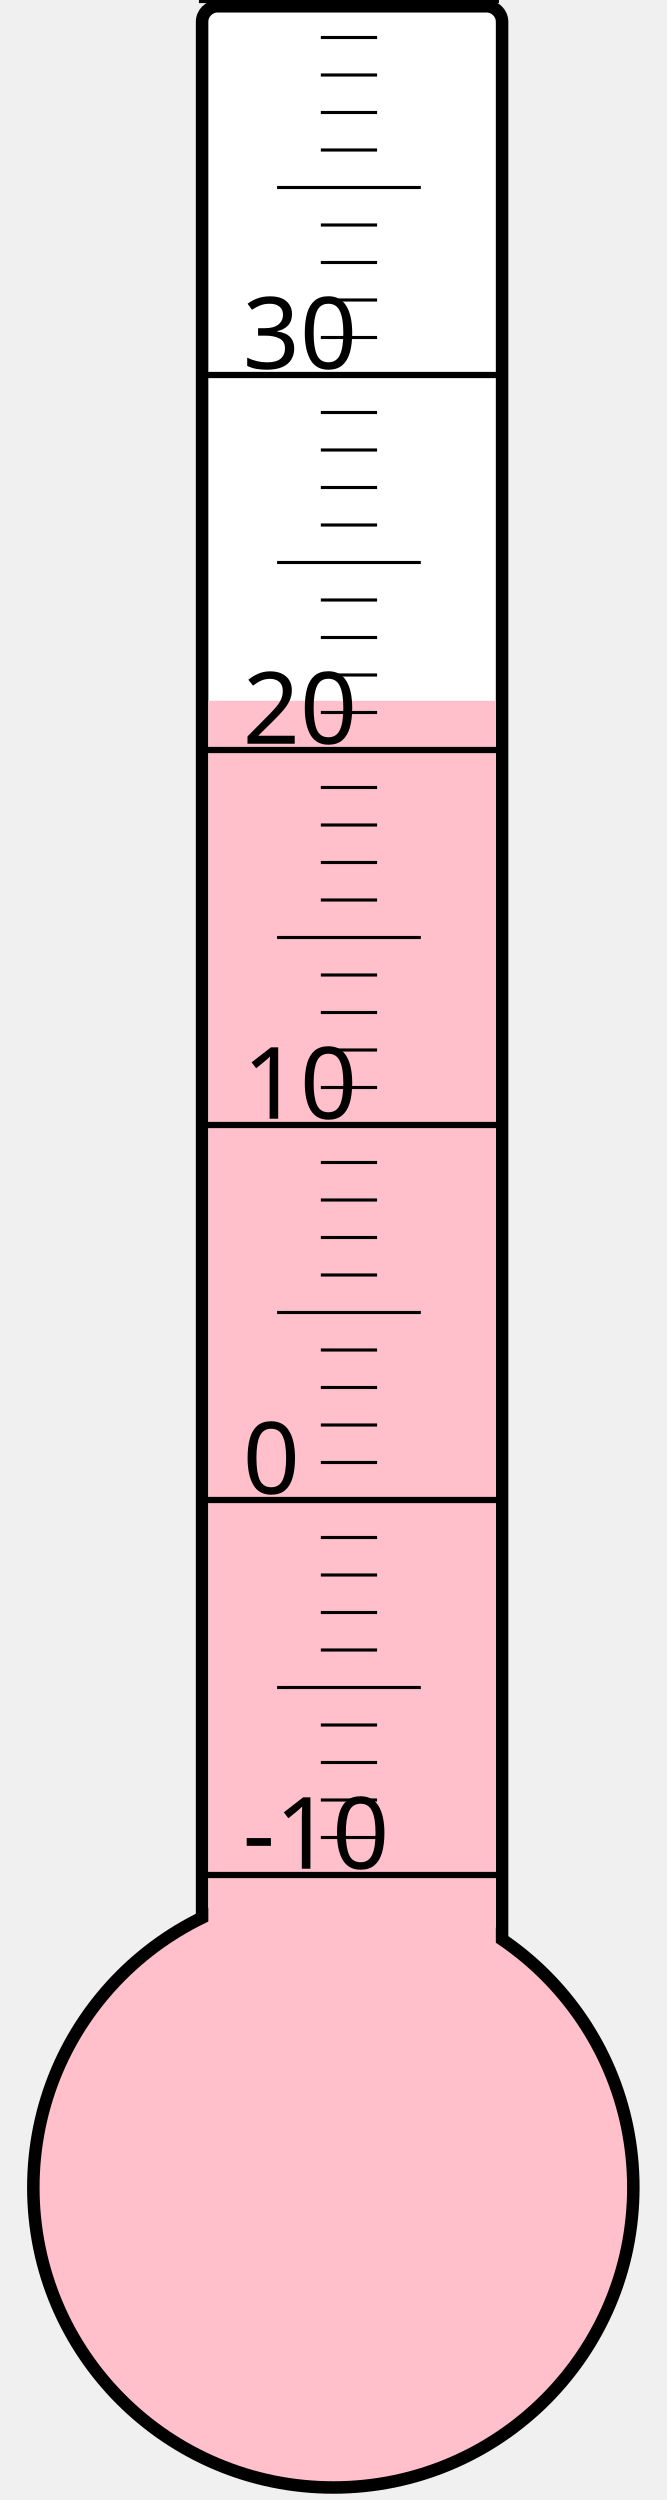
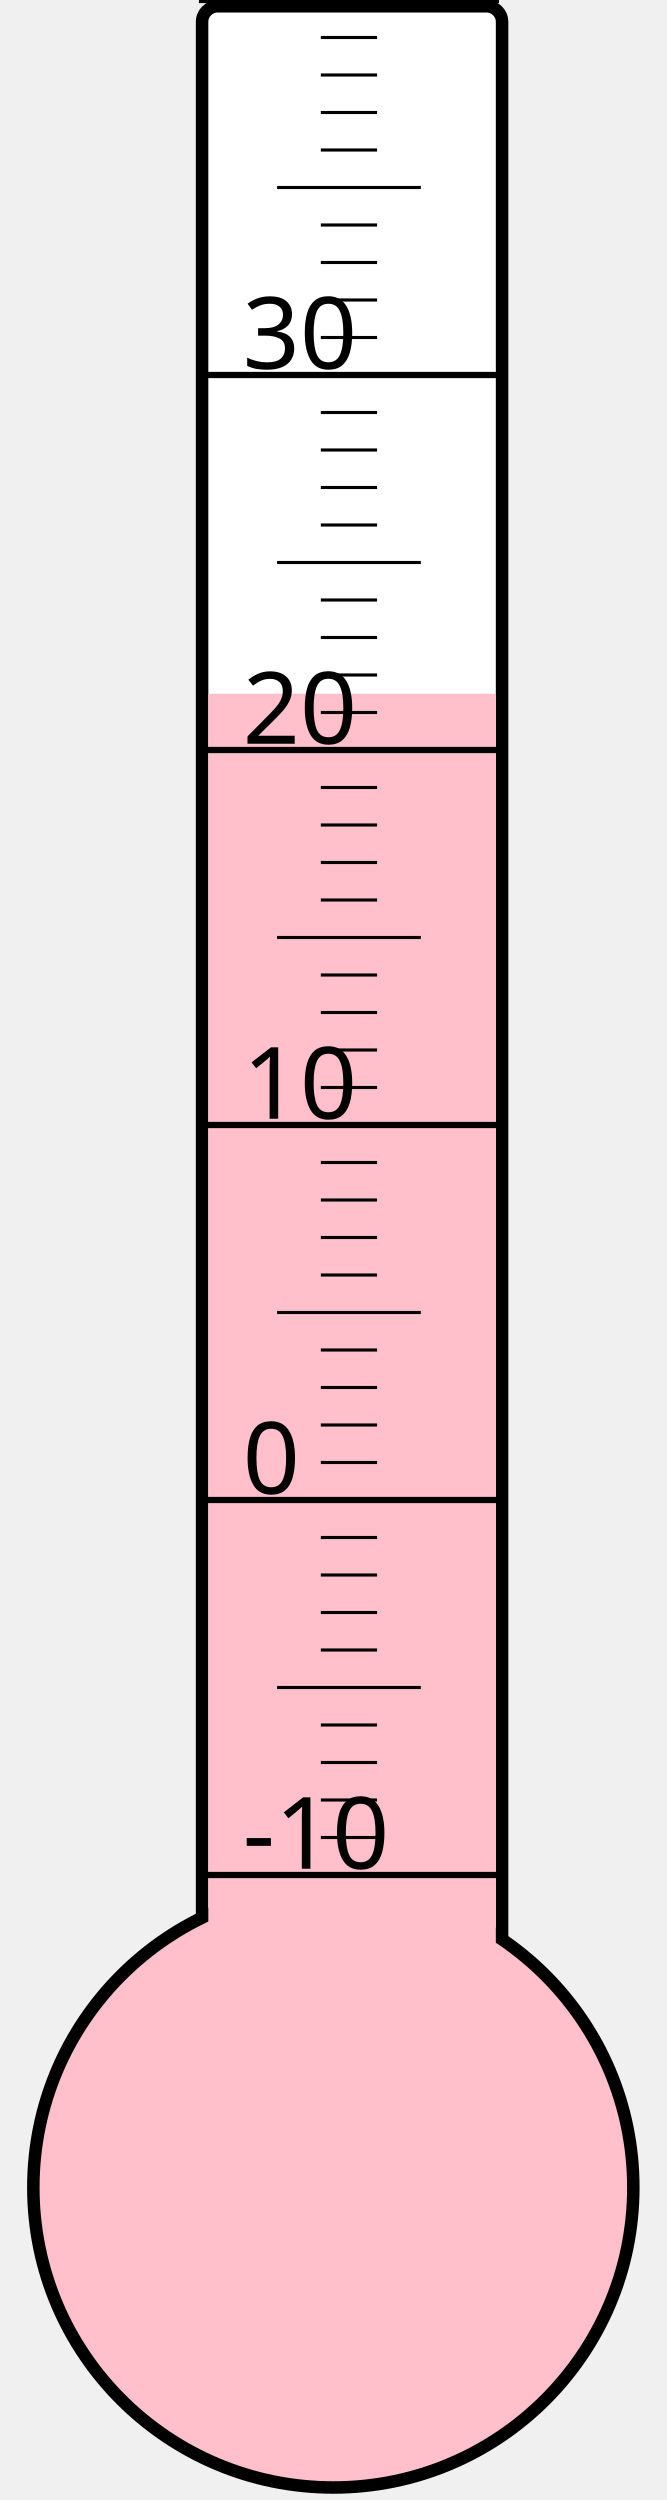
<svg xmlns="http://www.w3.org/2000/svg" width="40px" height="150px" viewBox="0 0 200 800">
  <rect width="200" height="800" x="0" y="0" style="fill: #ffffeb; fill-opacity: 0;" />
  <rect width="96" height="680" x="58" y="2" rx="5" ry="5" style="fill: white; fill-opacity: 1; stroke: black; stroke-width: 4;" />
  <circle cx="100" cy="700" r="96" style="fill: pink; stroke: black; stroke-width: 4;" />
-   <rect width="92" height="475.75" x="60" y="224.25" style="fill: pink; fill-opacity: 1; stroke-width: 0;" />
+   <rect width="92" height="478.0" x="60" y="222.0" style="fill: pink; fill-opacity: 1; stroke-width: 0;" />
  <text x="71" y="598" style="font-family: sans-serif; font-size: 24pt;">-10</text>
  <text x="71" y="478" style="font-family: sans-serif; font-size: 24pt;">0</text>
  <text x="71" y="358" style="font-family: sans-serif; font-size: 24pt;">10</text>
  <text x="71" y="238" style="font-family: sans-serif; font-size: 24pt;">20</text>
  <text x="71" y="118" style="font-family: sans-serif; font-size: 24pt;">30</text>
  <g style="stroke: black;">
    <line x1="57" y1="600" x2="153" y2="600" style="stroke-width: 2;" />
    <line x1="96" y1="588" x2="114" y2="588" style="stroke-width: 1;" />
    <line x1="96" y1="576" x2="114" y2="576" style="stroke-width: 1;" />
    <line x1="96" y1="564" x2="114" y2="564" style="stroke-width: 1;" />
    <line x1="96" y1="552" x2="114" y2="552" style="stroke-width: 1;" />
    <line x1="82" y1="540" x2="128" y2="540" style="stroke-width: 1;" />
    <line x1="96" y1="528" x2="114" y2="528" style="stroke-width: 1;" />
    <line x1="96" y1="516" x2="114" y2="516" style="stroke-width: 1;" />
    <line x1="96" y1="504" x2="114" y2="504" style="stroke-width: 1;" />
    <line x1="96" y1="492" x2="114" y2="492" style="stroke-width: 1;" />
    <line x1="57" y1="480" x2="153" y2="480" style="stroke-width: 2;" />
    <line x1="96" y1="468" x2="114" y2="468" style="stroke-width: 1;" />
    <line x1="96" y1="456" x2="114" y2="456" style="stroke-width: 1;" />
    <line x1="96" y1="444" x2="114" y2="444" style="stroke-width: 1;" />
    <line x1="96" y1="432" x2="114" y2="432" style="stroke-width: 1;" />
    <line x1="82" y1="420" x2="128" y2="420" style="stroke-width: 1;" />
    <line x1="96" y1="408" x2="114" y2="408" style="stroke-width: 1;" />
    <line x1="96" y1="396" x2="114" y2="396" style="stroke-width: 1;" />
    <line x1="96" y1="384" x2="114" y2="384" style="stroke-width: 1;" />
    <line x1="96" y1="372" x2="114" y2="372" style="stroke-width: 1;" />
    <line x1="57" y1="360" x2="153" y2="360" style="stroke-width: 2;" />
    <line x1="96" y1="348" x2="114" y2="348" style="stroke-width: 1;" />
    <line x1="96" y1="336" x2="114" y2="336" style="stroke-width: 1;" />
    <line x1="96" y1="324" x2="114" y2="324" style="stroke-width: 1;" />
    <line x1="96" y1="312" x2="114" y2="312" style="stroke-width: 1;" />
    <line x1="82" y1="300" x2="128" y2="300" style="stroke-width: 1;" />
    <line x1="96" y1="288" x2="114" y2="288" style="stroke-width: 1;" />
    <line x1="96" y1="276" x2="114" y2="276" style="stroke-width: 1;" />
    <line x1="96" y1="264" x2="114" y2="264" style="stroke-width: 1;" />
    <line x1="96" y1="252" x2="114" y2="252" style="stroke-width: 1;" />
    <line x1="57" y1="240" x2="153" y2="240" style="stroke-width: 2;" />
    <line x1="96" y1="228" x2="114" y2="228" style="stroke-width: 1;" />
    <line x1="96" y1="216" x2="114" y2="216" style="stroke-width: 1;" />
    <line x1="96" y1="204" x2="114" y2="204" style="stroke-width: 1;" />
    <line x1="96" y1="192" x2="114" y2="192" style="stroke-width: 1;" />
    <line x1="82" y1="180" x2="128" y2="180" style="stroke-width: 1;" />
    <line x1="96" y1="168" x2="114" y2="168" style="stroke-width: 1;" />
    <line x1="96" y1="156" x2="114" y2="156" style="stroke-width: 1;" />
    <line x1="96" y1="144" x2="114" y2="144" style="stroke-width: 1;" />
    <line x1="96" y1="132" x2="114" y2="132" style="stroke-width: 1;" />
    <line x1="57" y1="120" x2="153" y2="120" style="stroke-width: 2;" />
    <line x1="96" y1="108" x2="114" y2="108" style="stroke-width: 1;" />
    <line x1="96" y1="96" x2="114" y2="96" style="stroke-width: 1;" />
    <line x1="96" y1="84" x2="114" y2="84" style="stroke-width: 1;" />
    <line x1="96" y1="72" x2="114" y2="72" style="stroke-width: 1;" />
    <line x1="82" y1="60" x2="128" y2="60" style="stroke-width: 1;" />
    <line x1="96" y1="48" x2="114" y2="48" style="stroke-width: 1;" />
    <line x1="96" y1="36" x2="114" y2="36" style="stroke-width: 1;" />
    <line x1="96" y1="24" x2="114" y2="24" style="stroke-width: 1;" />
    <line x1="96" y1="12" x2="114" y2="12" style="stroke-width: 1;" />
    <line x1="57" y1="0" x2="153" y2="0" style="stroke-width: 2;" />
  </g>
</svg>
